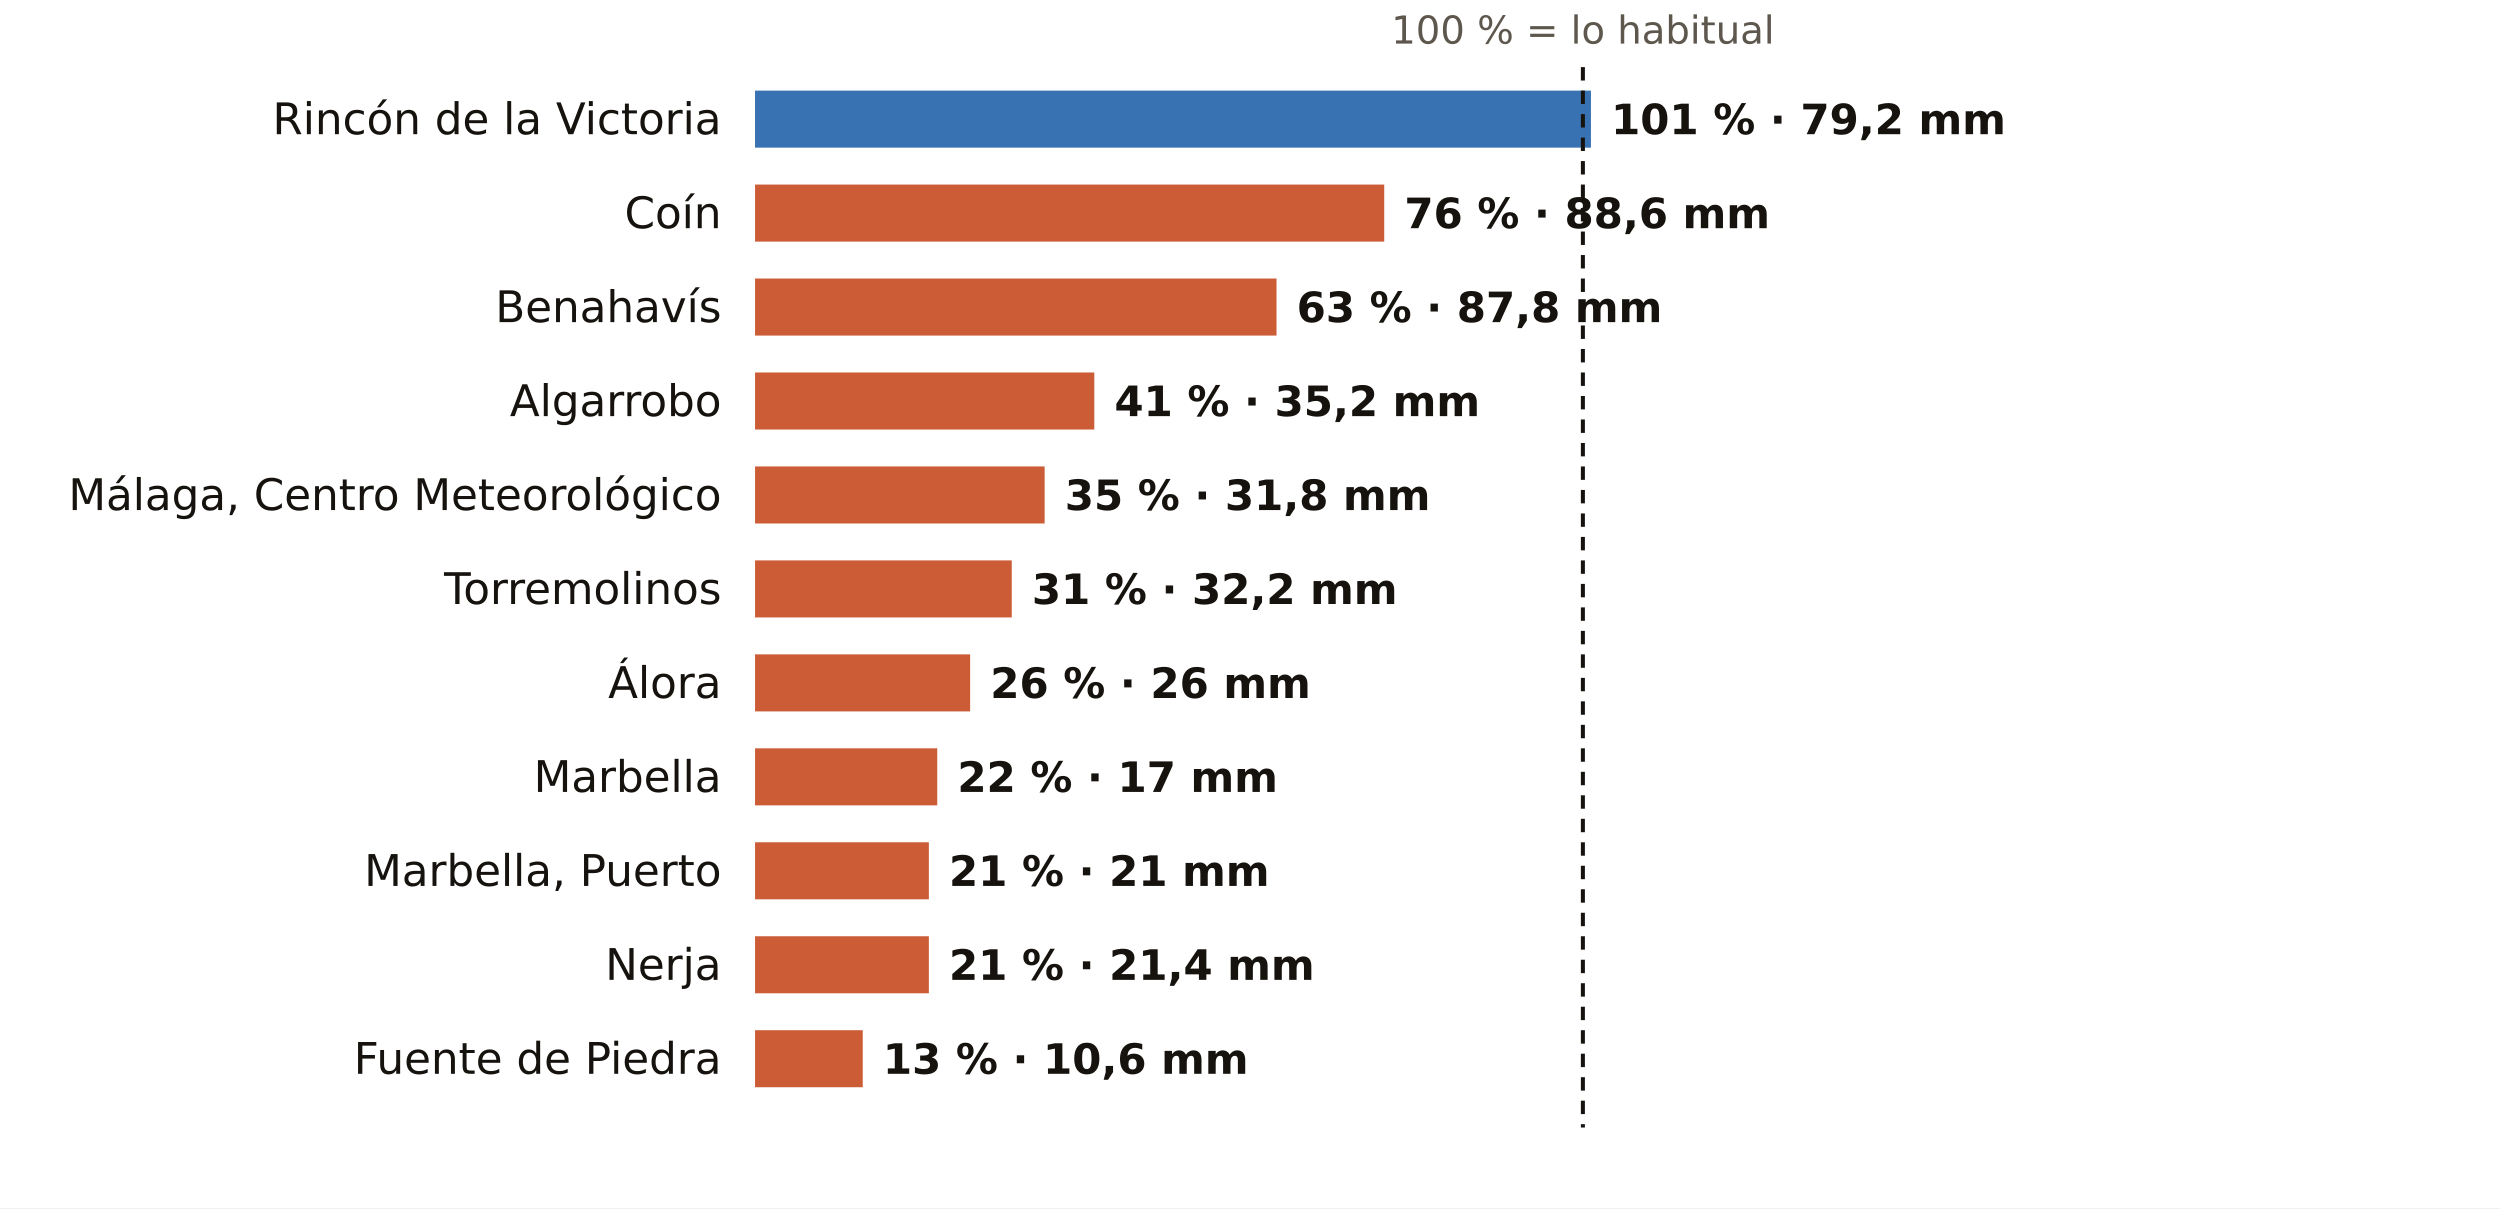
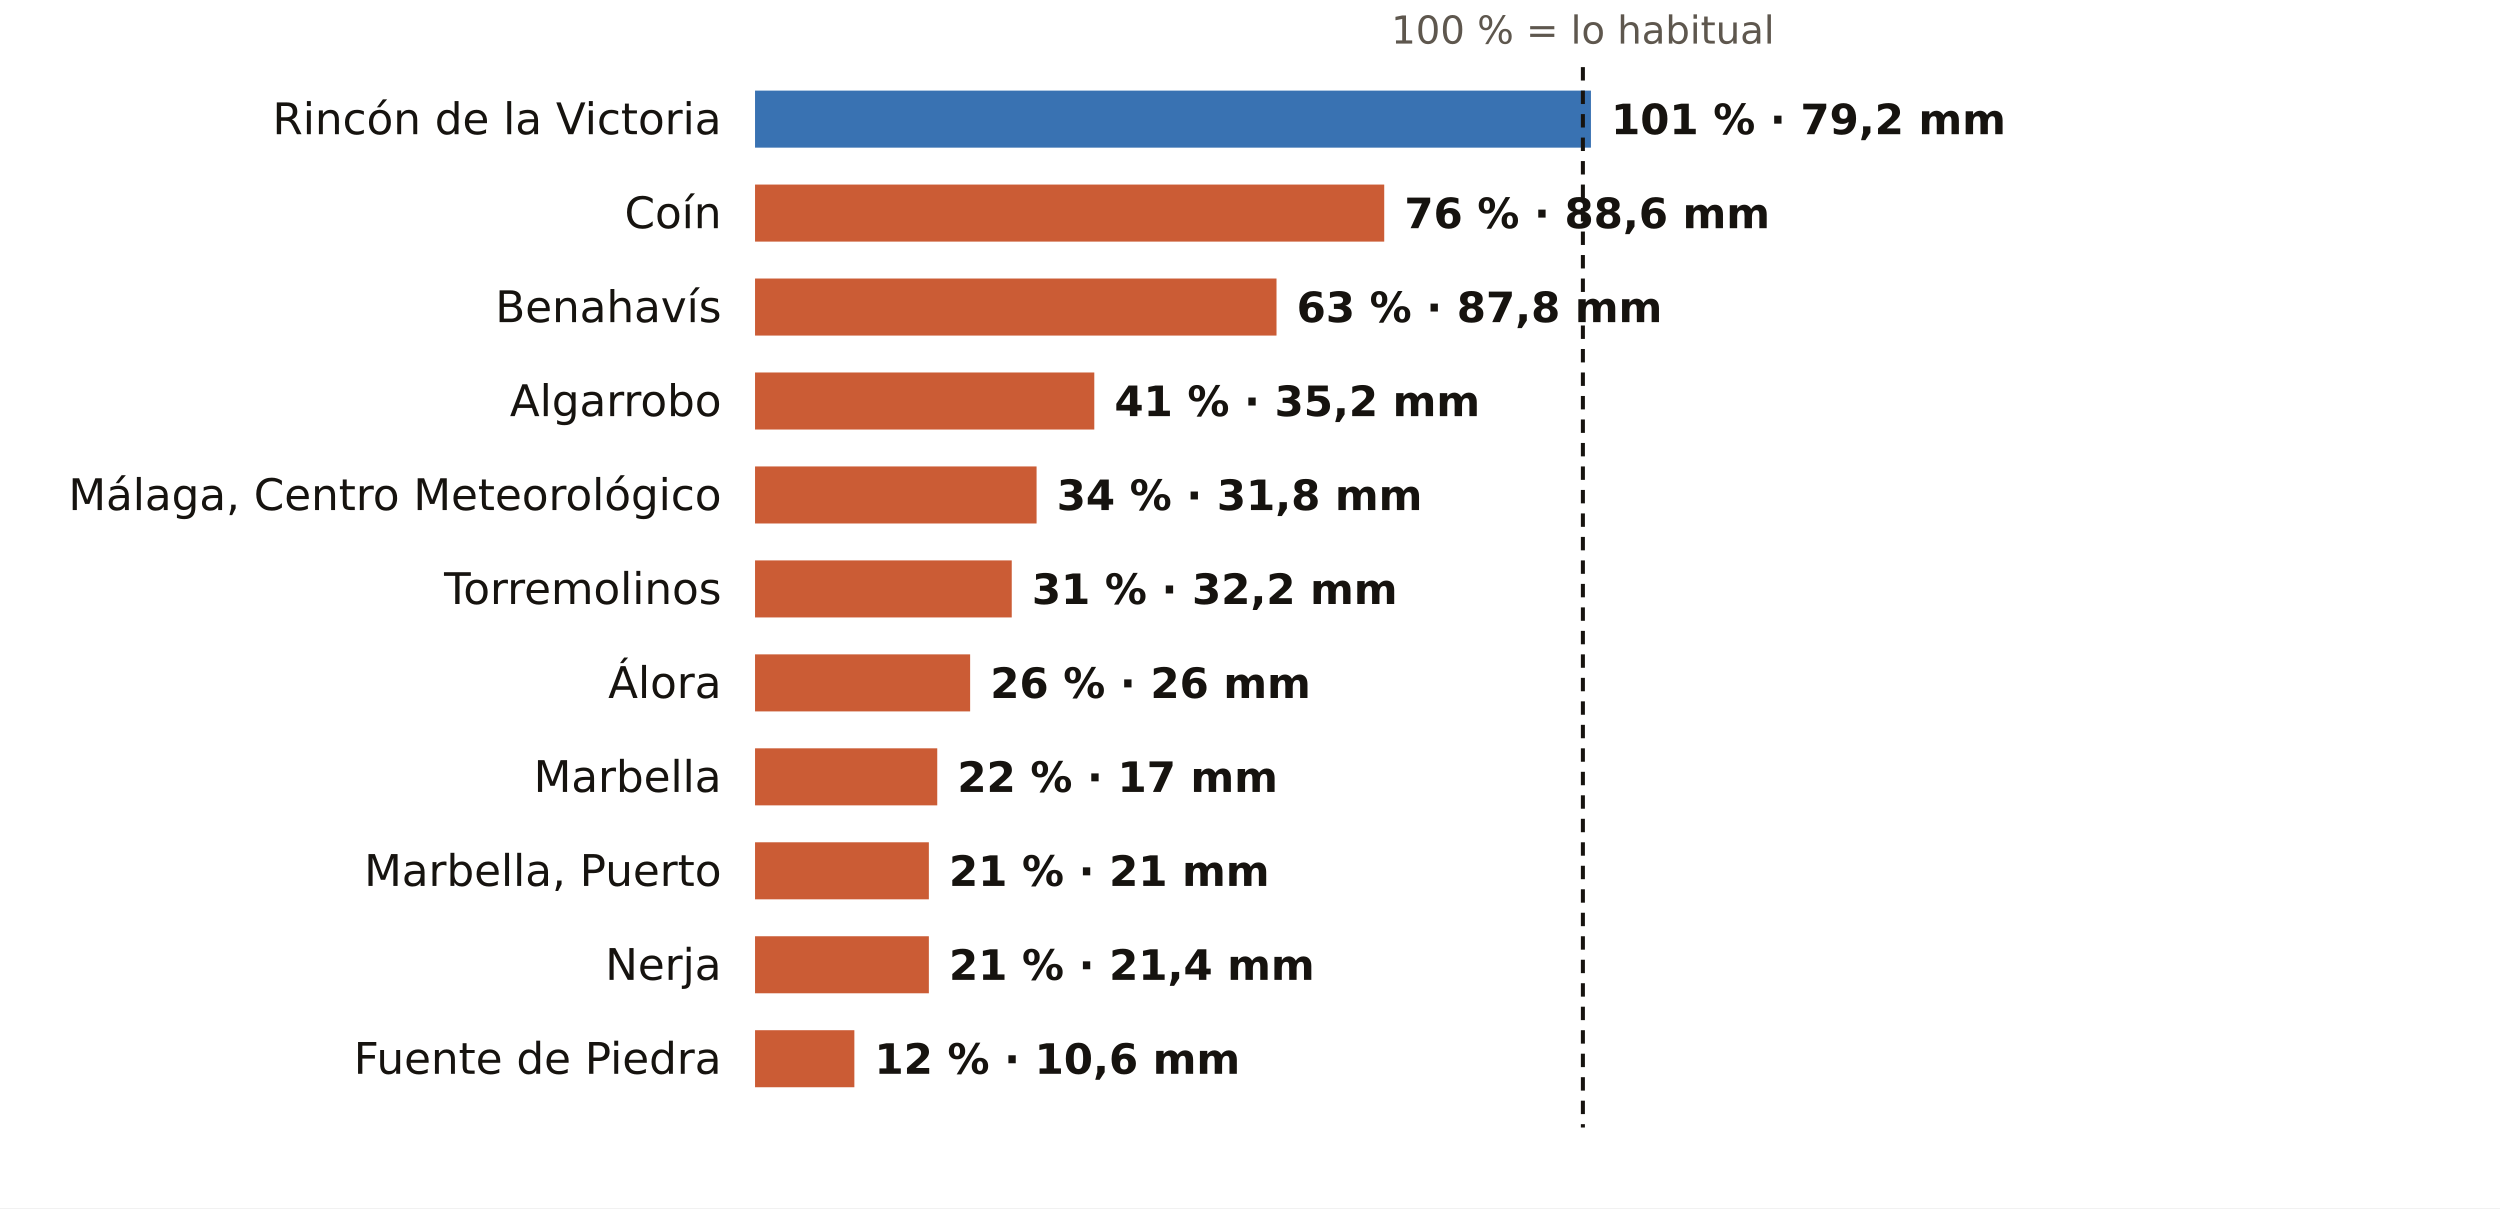
<svg xmlns="http://www.w3.org/2000/svg" viewBox="0 0 745 360" width="745" height="360" role="img" aria-label="El otoño en los pluviómetros de AEMET de Málaga: % de lo habitual">
  <rect width="745" height="360" fill="#FFFFFF" />
  <text x="471.7" y="13.0" font-size="11.5" fill="#5E574E" text-anchor="middle" font-weight="400" font-family="Public Sans, DejaVu Sans, Arial, sans-serif">100 % = lo habitual</text>
  <text x="215.0" y="40.0" font-size="13" fill="#16130F" text-anchor="end" font-weight="500" font-family="Public Sans, DejaVu Sans, Arial, sans-serif">Rincón de la Victoria</text>
  <rect x="225" y="27" width="249.1" height="17" fill="#1F5FA8" opacity="0.88" />
  <text x="480.1" y="40.0" font-size="12.5" fill="#16130F" text-anchor="start" font-weight="600" font-family="Public Sans, DejaVu Sans, Arial, sans-serif">101 % · 79,2 mm</text>
  <text x="215.0" y="68.0" font-size="13" fill="#16130F" text-anchor="end" font-weight="500" font-family="Public Sans, DejaVu Sans, Arial, sans-serif">Coín</text>
  <rect x="225" y="55" width="187.5" height="17" fill="#C4461A" opacity="0.88" />
  <text x="418.5" y="68.0" font-size="12.5" fill="#16130F" text-anchor="start" font-weight="600" font-family="Public Sans, DejaVu Sans, Arial, sans-serif">76 % · 88,6 mm</text>
  <text x="215.0" y="96.0" font-size="13" fill="#16130F" text-anchor="end" font-weight="500" font-family="Public Sans, DejaVu Sans, Arial, sans-serif">Benahavís</text>
  <rect x="225" y="83" width="155.4" height="17" fill="#C4461A" opacity="0.88" />
  <text x="386.4" y="96.0" font-size="12.5" fill="#16130F" text-anchor="start" font-weight="600" font-family="Public Sans, DejaVu Sans, Arial, sans-serif">63 % · 87,8 mm</text>
  <text x="215.0" y="124.0" font-size="13" fill="#16130F" text-anchor="end" font-weight="500" font-family="Public Sans, DejaVu Sans, Arial, sans-serif">Algarrobo</text>
  <rect x="225" y="111" width="101.1" height="17" fill="#C4461A" opacity="0.88" />
  <text x="332.1" y="124.0" font-size="12.5" fill="#16130F" text-anchor="start" font-weight="600" font-family="Public Sans, DejaVu Sans, Arial, sans-serif">41 % · 35,2 mm</text>
  <text x="215.0" y="152.0" font-size="13" fill="#16130F" text-anchor="end" font-weight="500" font-family="Public Sans, DejaVu Sans, Arial, sans-serif">Málaga, Centro Meteorológico</text>
-   <rect x="225" y="139" width="86.3" height="17" fill="#C4461A" opacity="0.88" />
-   <text x="317.3" y="152.0" font-size="12.5" fill="#16130F" text-anchor="start" font-weight="600" font-family="Public Sans, DejaVu Sans, Arial, sans-serif">35 % · 31,8 mm</text>
+   <rect x="225" y="139" width="83.9" height="17" fill="#C4461A" opacity="0.88" />
+   <text x="314.9" y="152.0" font-size="12.5" fill="#16130F" text-anchor="start" font-weight="600" font-family="Public Sans, DejaVu Sans, Arial, sans-serif">34 % · 31,8 mm</text>
  <text x="215.0" y="180.0" font-size="13" fill="#16130F" text-anchor="end" font-weight="500" font-family="Public Sans, DejaVu Sans, Arial, sans-serif">Torremolinos</text>
  <rect x="225" y="167" width="76.5" height="17" fill="#C4461A" opacity="0.88" />
  <text x="307.5" y="180.0" font-size="12.5" fill="#16130F" text-anchor="start" font-weight="600" font-family="Public Sans, DejaVu Sans, Arial, sans-serif">31 % · 32,2 mm</text>
  <text x="215.0" y="208.0" font-size="13" fill="#16130F" text-anchor="end" font-weight="500" font-family="Public Sans, DejaVu Sans, Arial, sans-serif">Álora</text>
  <rect x="225" y="195" width="64.1" height="17" fill="#C4461A" opacity="0.88" />
  <text x="295.1" y="208.0" font-size="12.5" fill="#16130F" text-anchor="start" font-weight="600" font-family="Public Sans, DejaVu Sans, Arial, sans-serif">26 % · 26 mm</text>
  <text x="215.0" y="236.0" font-size="13" fill="#16130F" text-anchor="end" font-weight="500" font-family="Public Sans, DejaVu Sans, Arial, sans-serif">Marbella</text>
  <rect x="225" y="223" width="54.3" height="17" fill="#C4461A" opacity="0.88" />
  <text x="285.3" y="236.0" font-size="12.5" fill="#16130F" text-anchor="start" font-weight="600" font-family="Public Sans, DejaVu Sans, Arial, sans-serif">22 % · 17 mm</text>
  <text x="215.0" y="264.0" font-size="13" fill="#16130F" text-anchor="end" font-weight="500" font-family="Public Sans, DejaVu Sans, Arial, sans-serif">Marbella, Puerto</text>
  <rect x="225" y="251" width="51.8" height="17" fill="#C4461A" opacity="0.88" />
  <text x="282.8" y="264.0" font-size="12.5" fill="#16130F" text-anchor="start" font-weight="600" font-family="Public Sans, DejaVu Sans, Arial, sans-serif">21 % · 21 mm</text>
  <text x="215.0" y="292.0" font-size="13" fill="#16130F" text-anchor="end" font-weight="500" font-family="Public Sans, DejaVu Sans, Arial, sans-serif">Nerja</text>
  <rect x="225" y="279" width="51.8" height="17" fill="#C4461A" opacity="0.88" />
  <text x="282.8" y="292.0" font-size="12.5" fill="#16130F" text-anchor="start" font-weight="600" font-family="Public Sans, DejaVu Sans, Arial, sans-serif">21 % · 21,4 mm</text>
  <text x="215.0" y="320.0" font-size="13" fill="#16130F" text-anchor="end" font-weight="500" font-family="Public Sans, DejaVu Sans, Arial, sans-serif">Fuente de Piedra</text>
-   <rect x="225" y="307" width="32.1" height="17" fill="#C4461A" opacity="0.88" />
-   <text x="263.1" y="320.0" font-size="12.5" fill="#16130F" text-anchor="start" font-weight="600" font-family="Public Sans, DejaVu Sans, Arial, sans-serif">13 % · 10,6 mm</text>
+   <rect x="225" y="307" width="29.6" height="17" fill="#C4461A" opacity="0.88" />
+   <text x="260.6" y="320.0" font-size="12.5" fill="#16130F" text-anchor="start" font-weight="600" font-family="Public Sans, DejaVu Sans, Arial, sans-serif">12 % · 10,6 mm</text>
  <line x1="471.7" x2="471.7" y1="20" y2="336" stroke="#16130F" stroke-width="1.2" stroke-dasharray="4 3" />
</svg>
